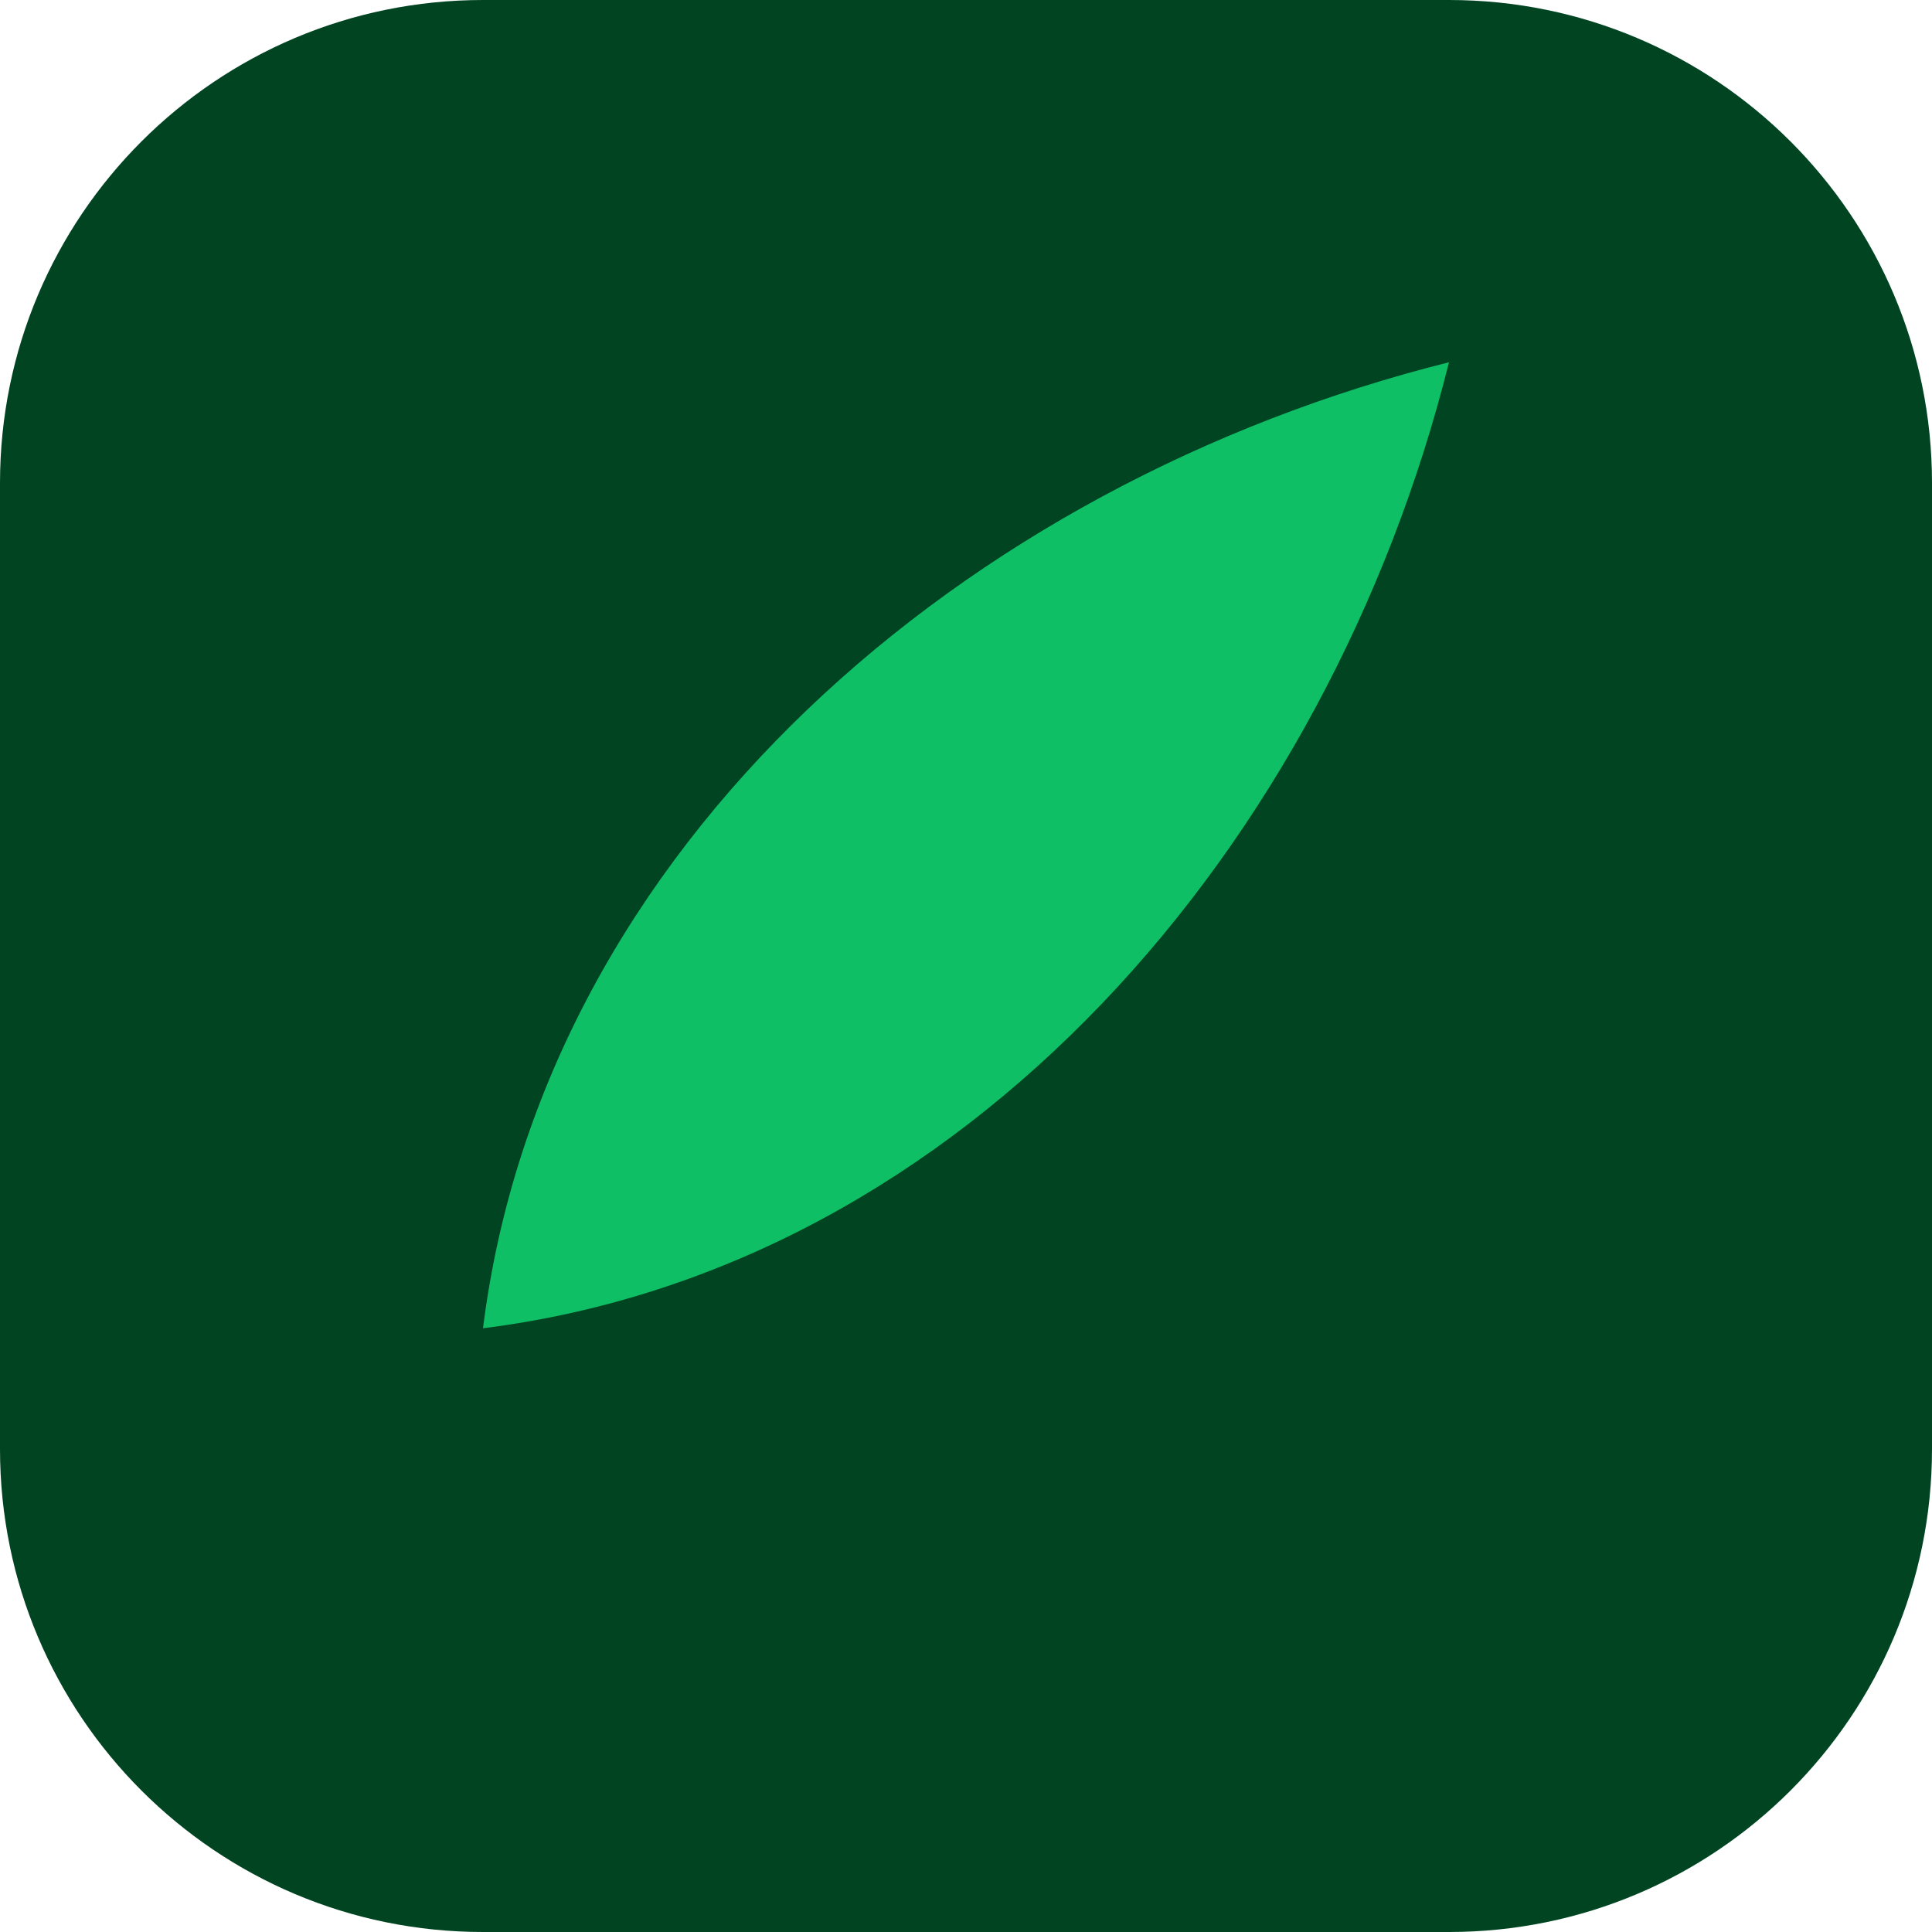
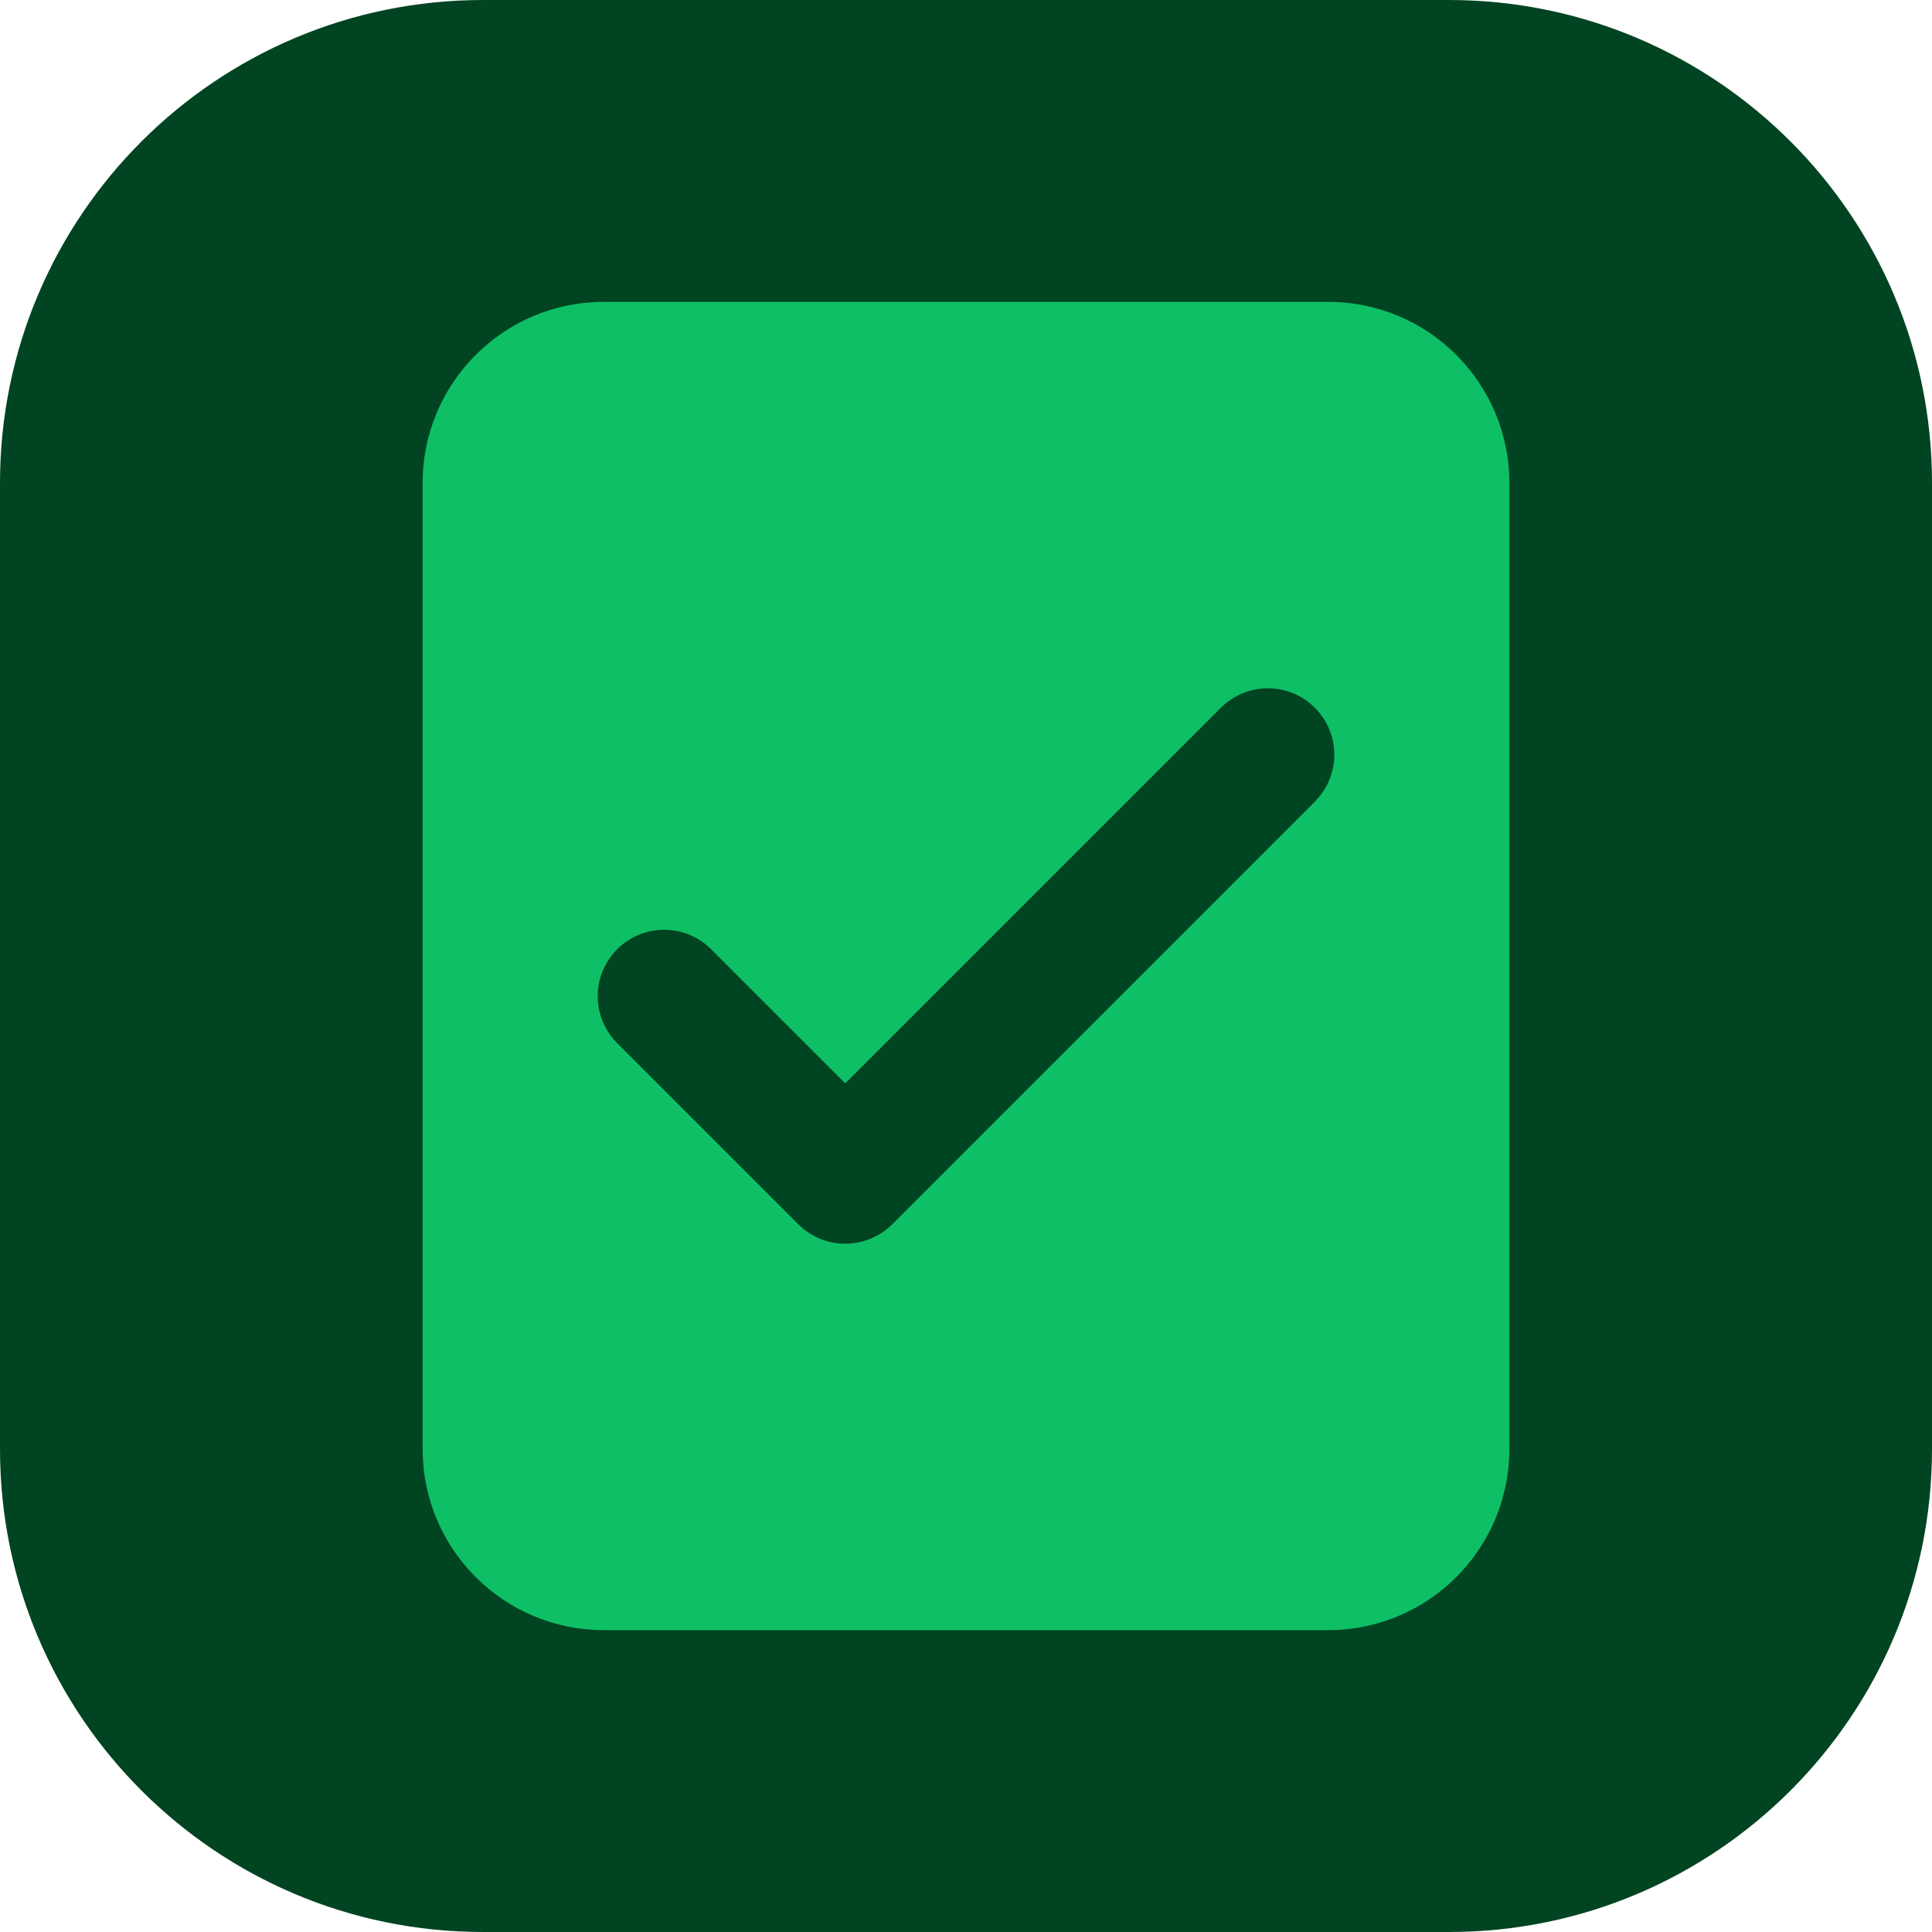
<svg xmlns="http://www.w3.org/2000/svg" viewBox="0 0 32 32">
  <rect width="32" height="32" rx="8" fill="#004422" />
-   <path d="M8 22c8-1 14-8 16-16-8 2-15 8-16 16Z" fill="#0ebf65" />
+   <rect x="7" y="5" width="18" height="22" rx="3" fill="#0ebf65" />
+   <path d="M11 16.5l3 3 7-7" fill="none" stroke="#004422" stroke-width="2.2" stroke-linecap="round" stroke-linejoin="round" />
</svg>
